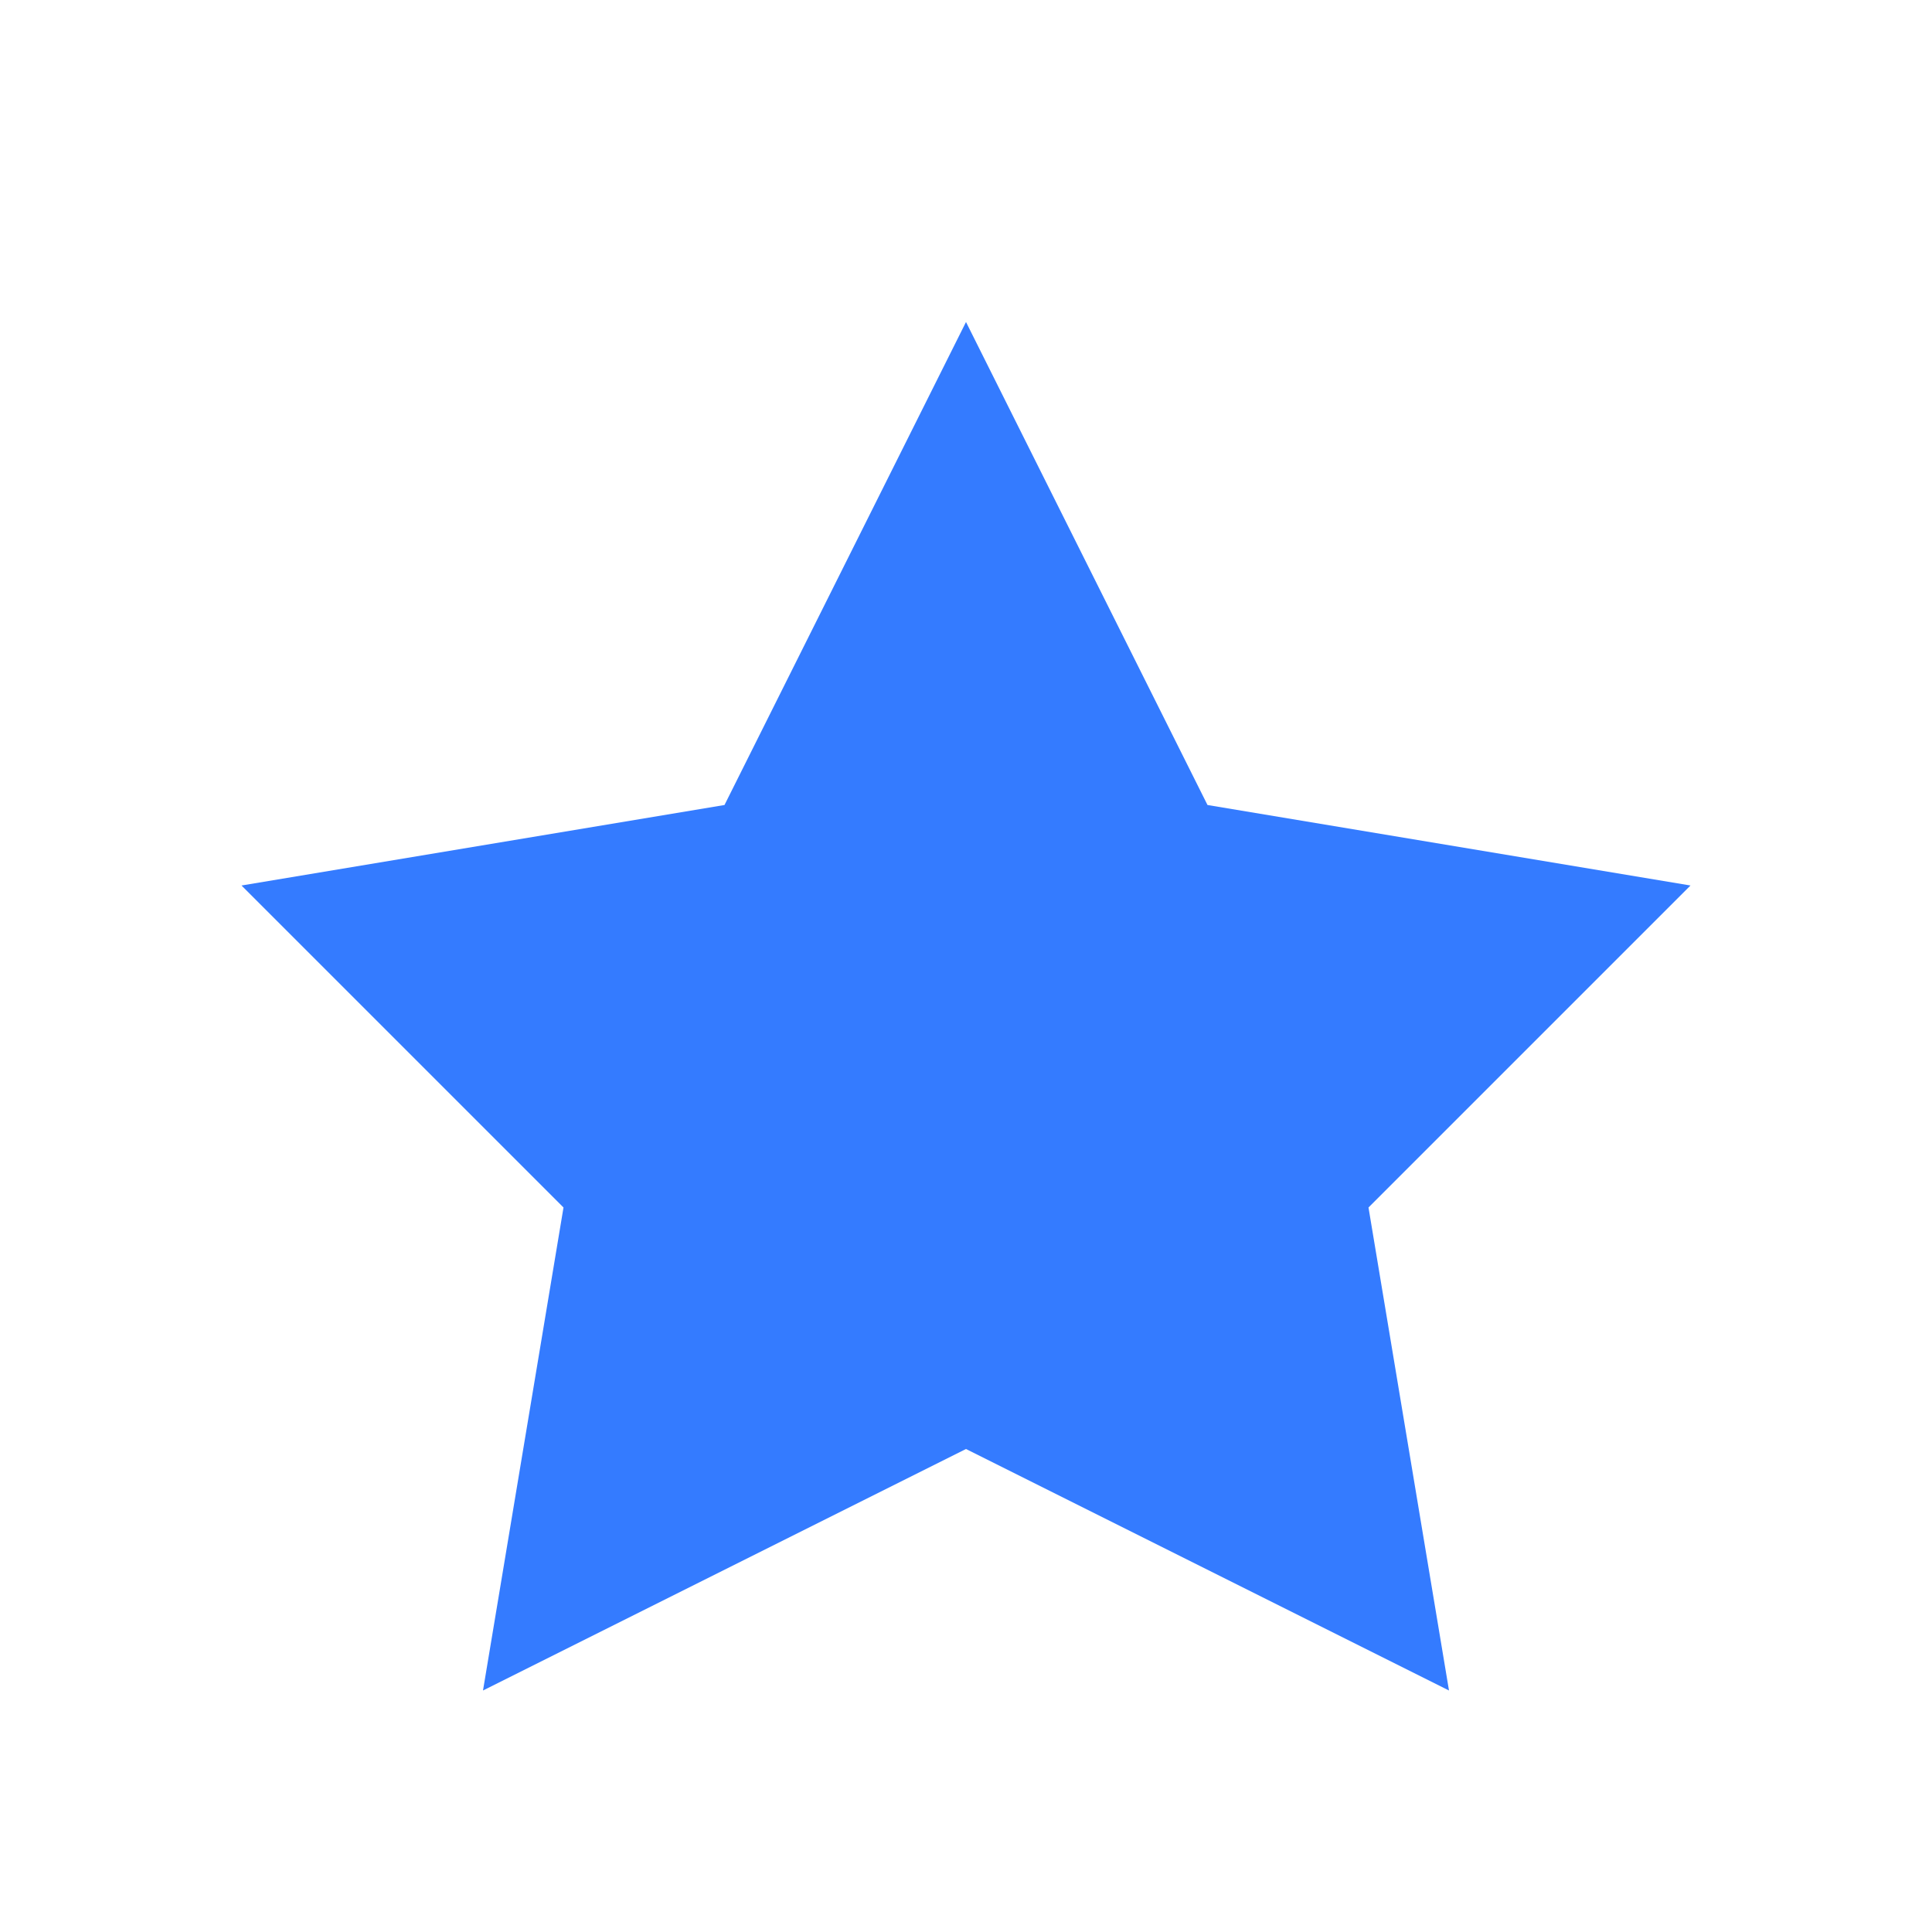
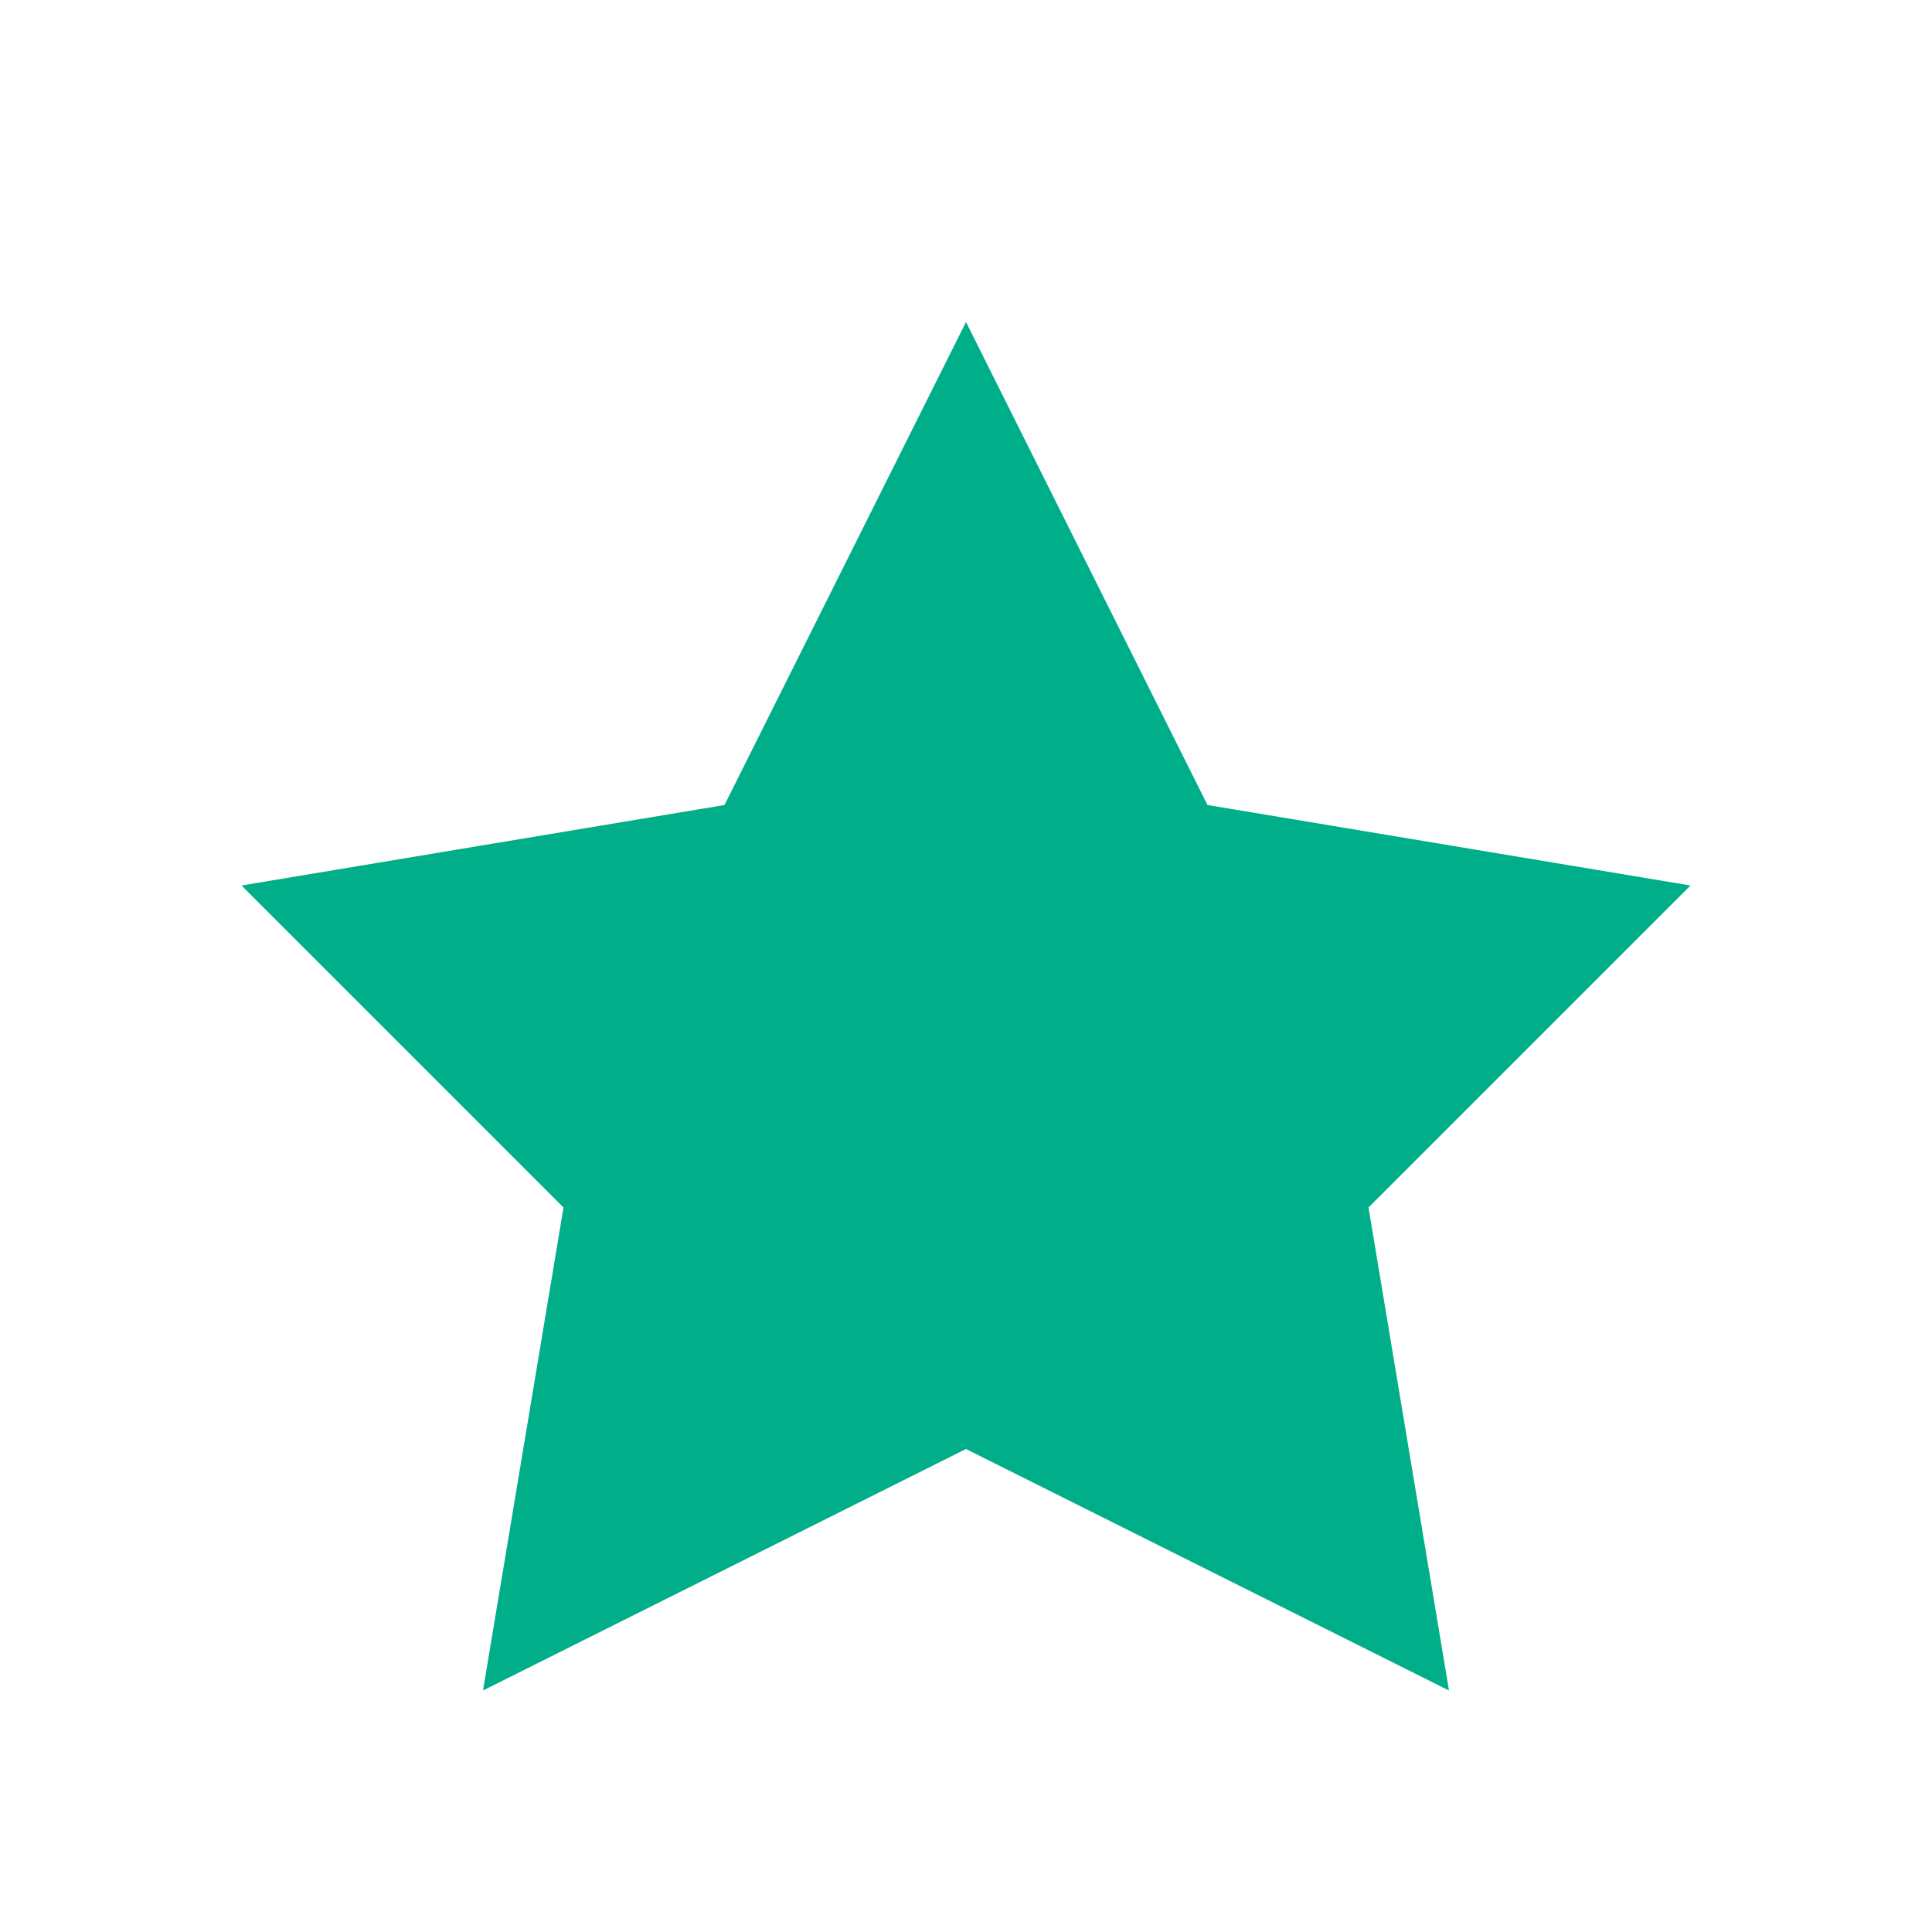
<svg xmlns="http://www.w3.org/2000/svg" width="24" height="24" viewBox="0 0 24 24">
-   <style>* { fill: #347bff }</style>
+   <style>* { fill: #00af89 }</style>
  <path d="M21 11l-6-1-3-6-3 6-6 1 4 4-1 6 6-3 6 3-1-6 4-4z" />
</svg>
